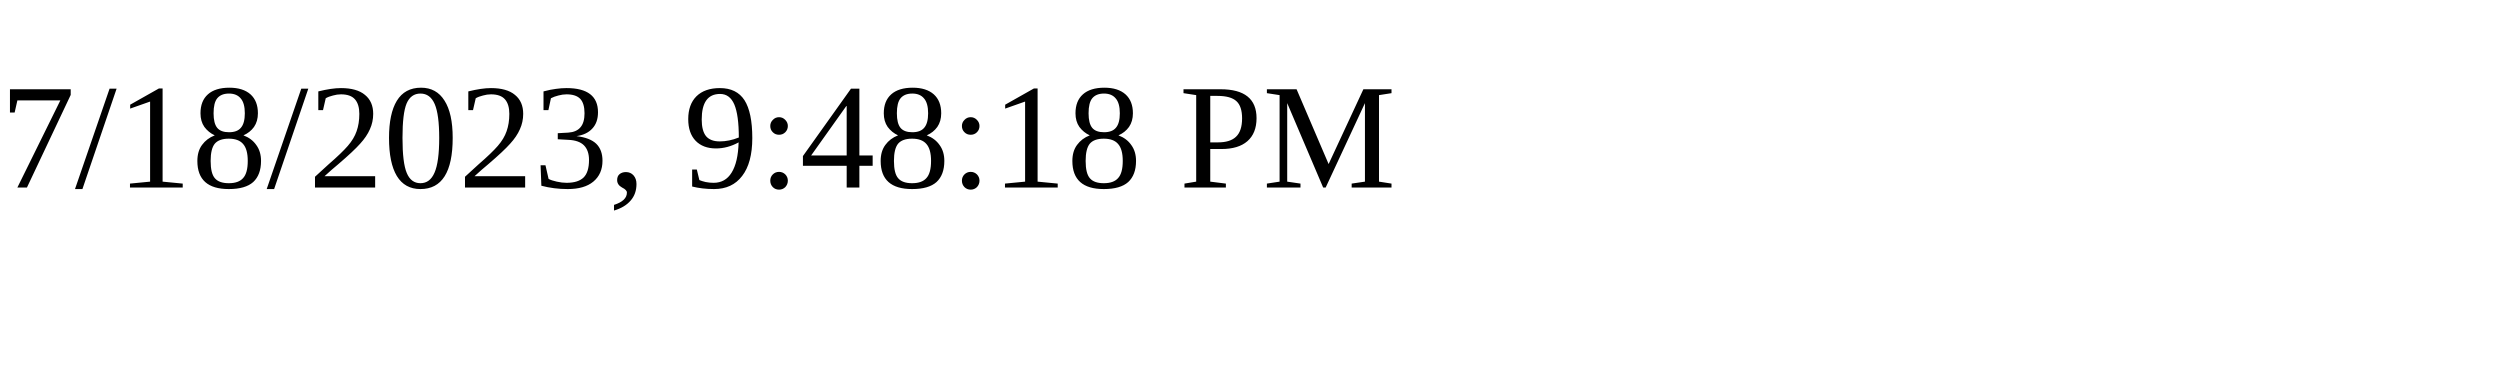
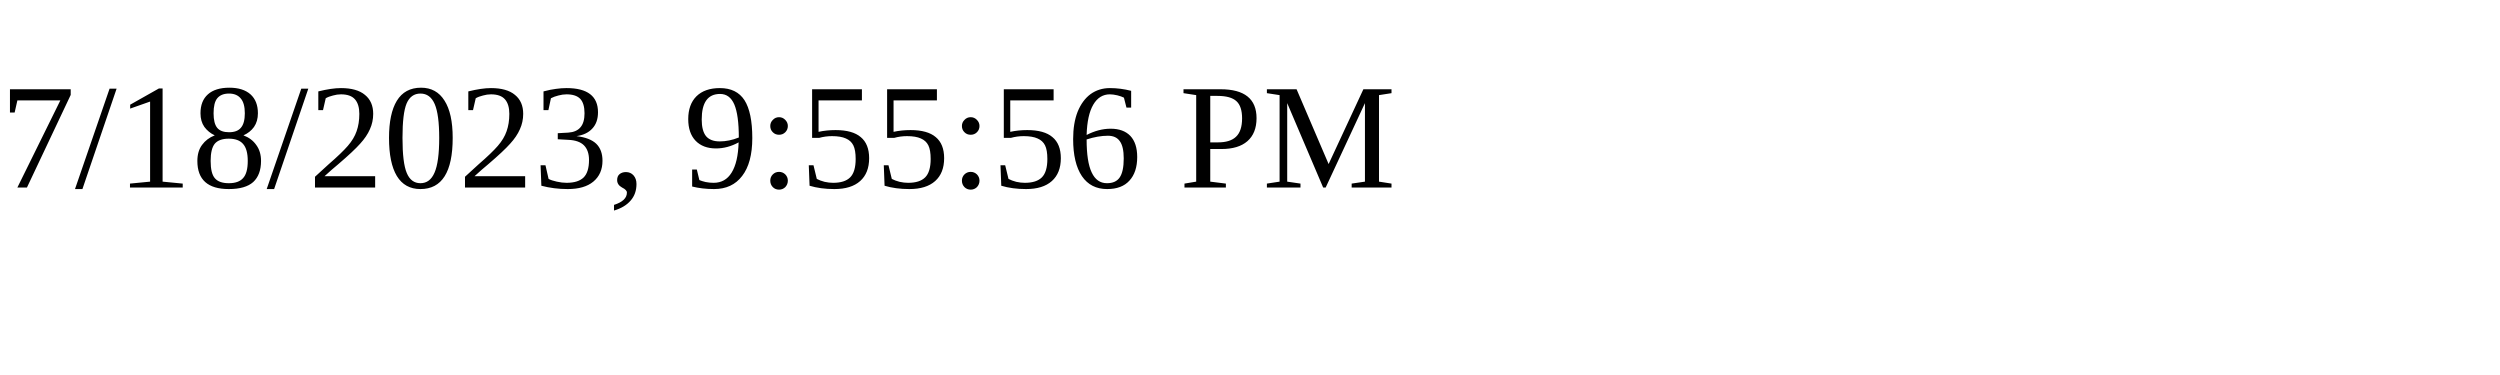
<svg xmlns="http://www.w3.org/2000/svg" height="30" width="200">
-   <text x="0" y="15">7/18/2023, 9:48:18 PM</text>
+   <text x="0" y="15">7/18/2023, 9:55:56 PM</text>
</svg>
